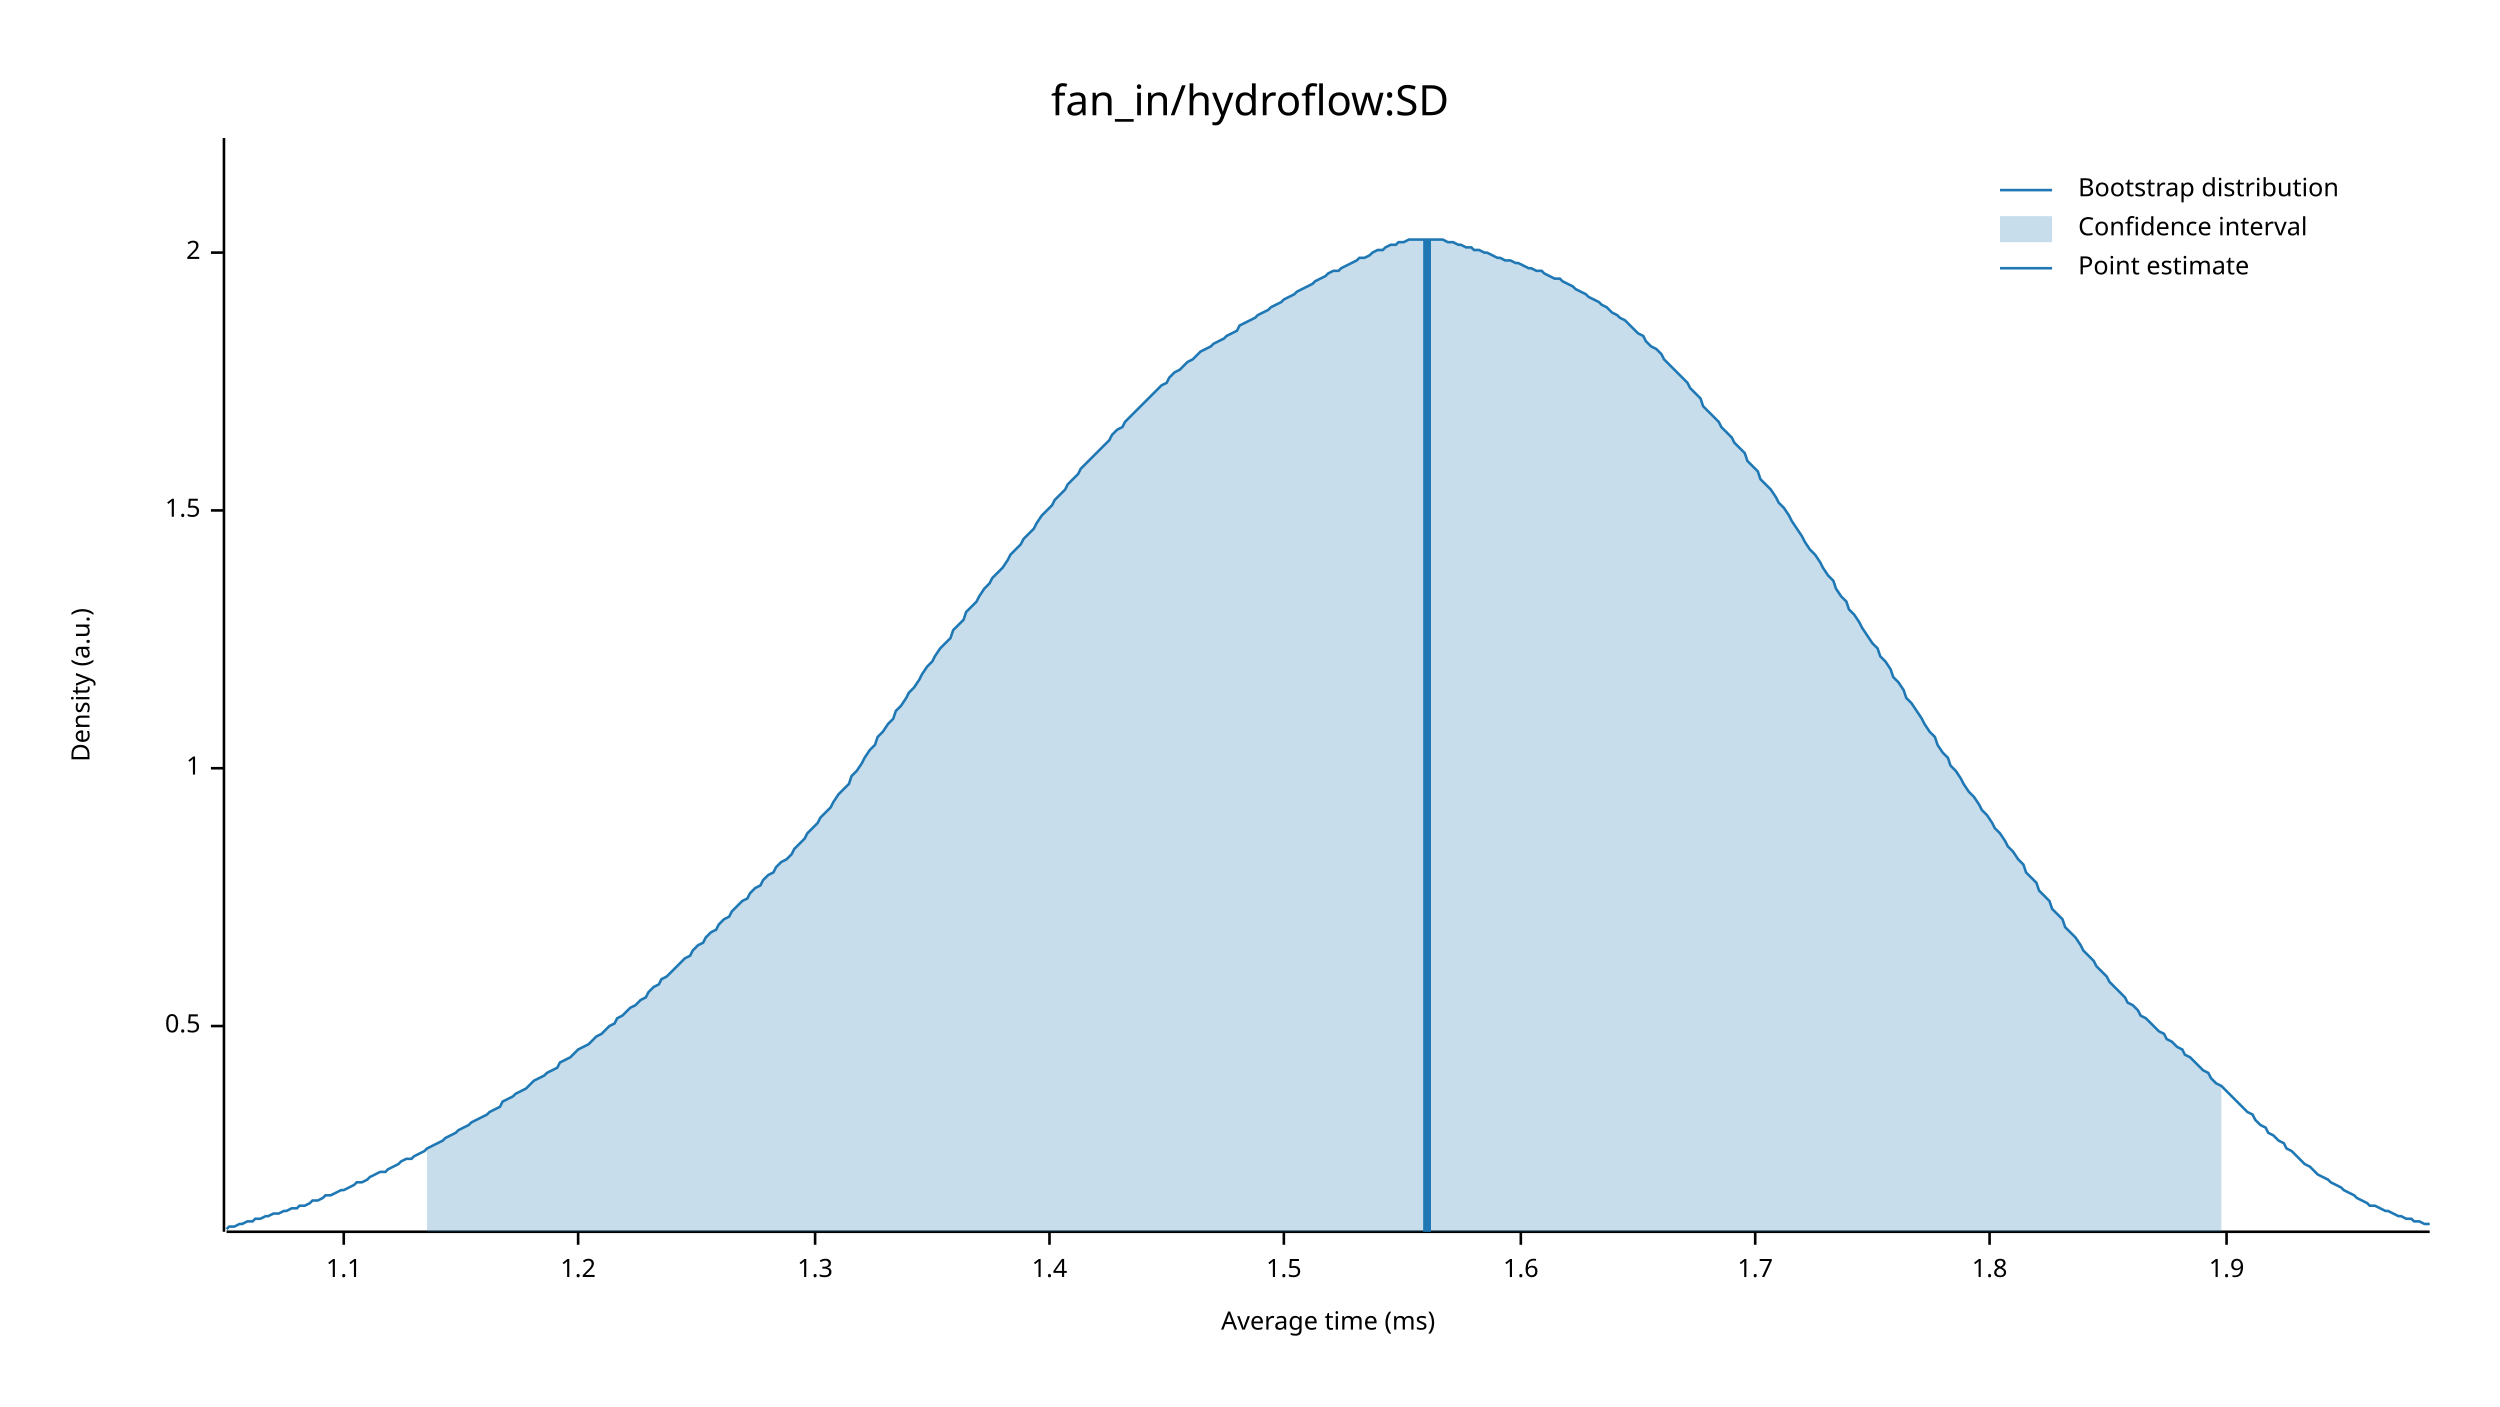
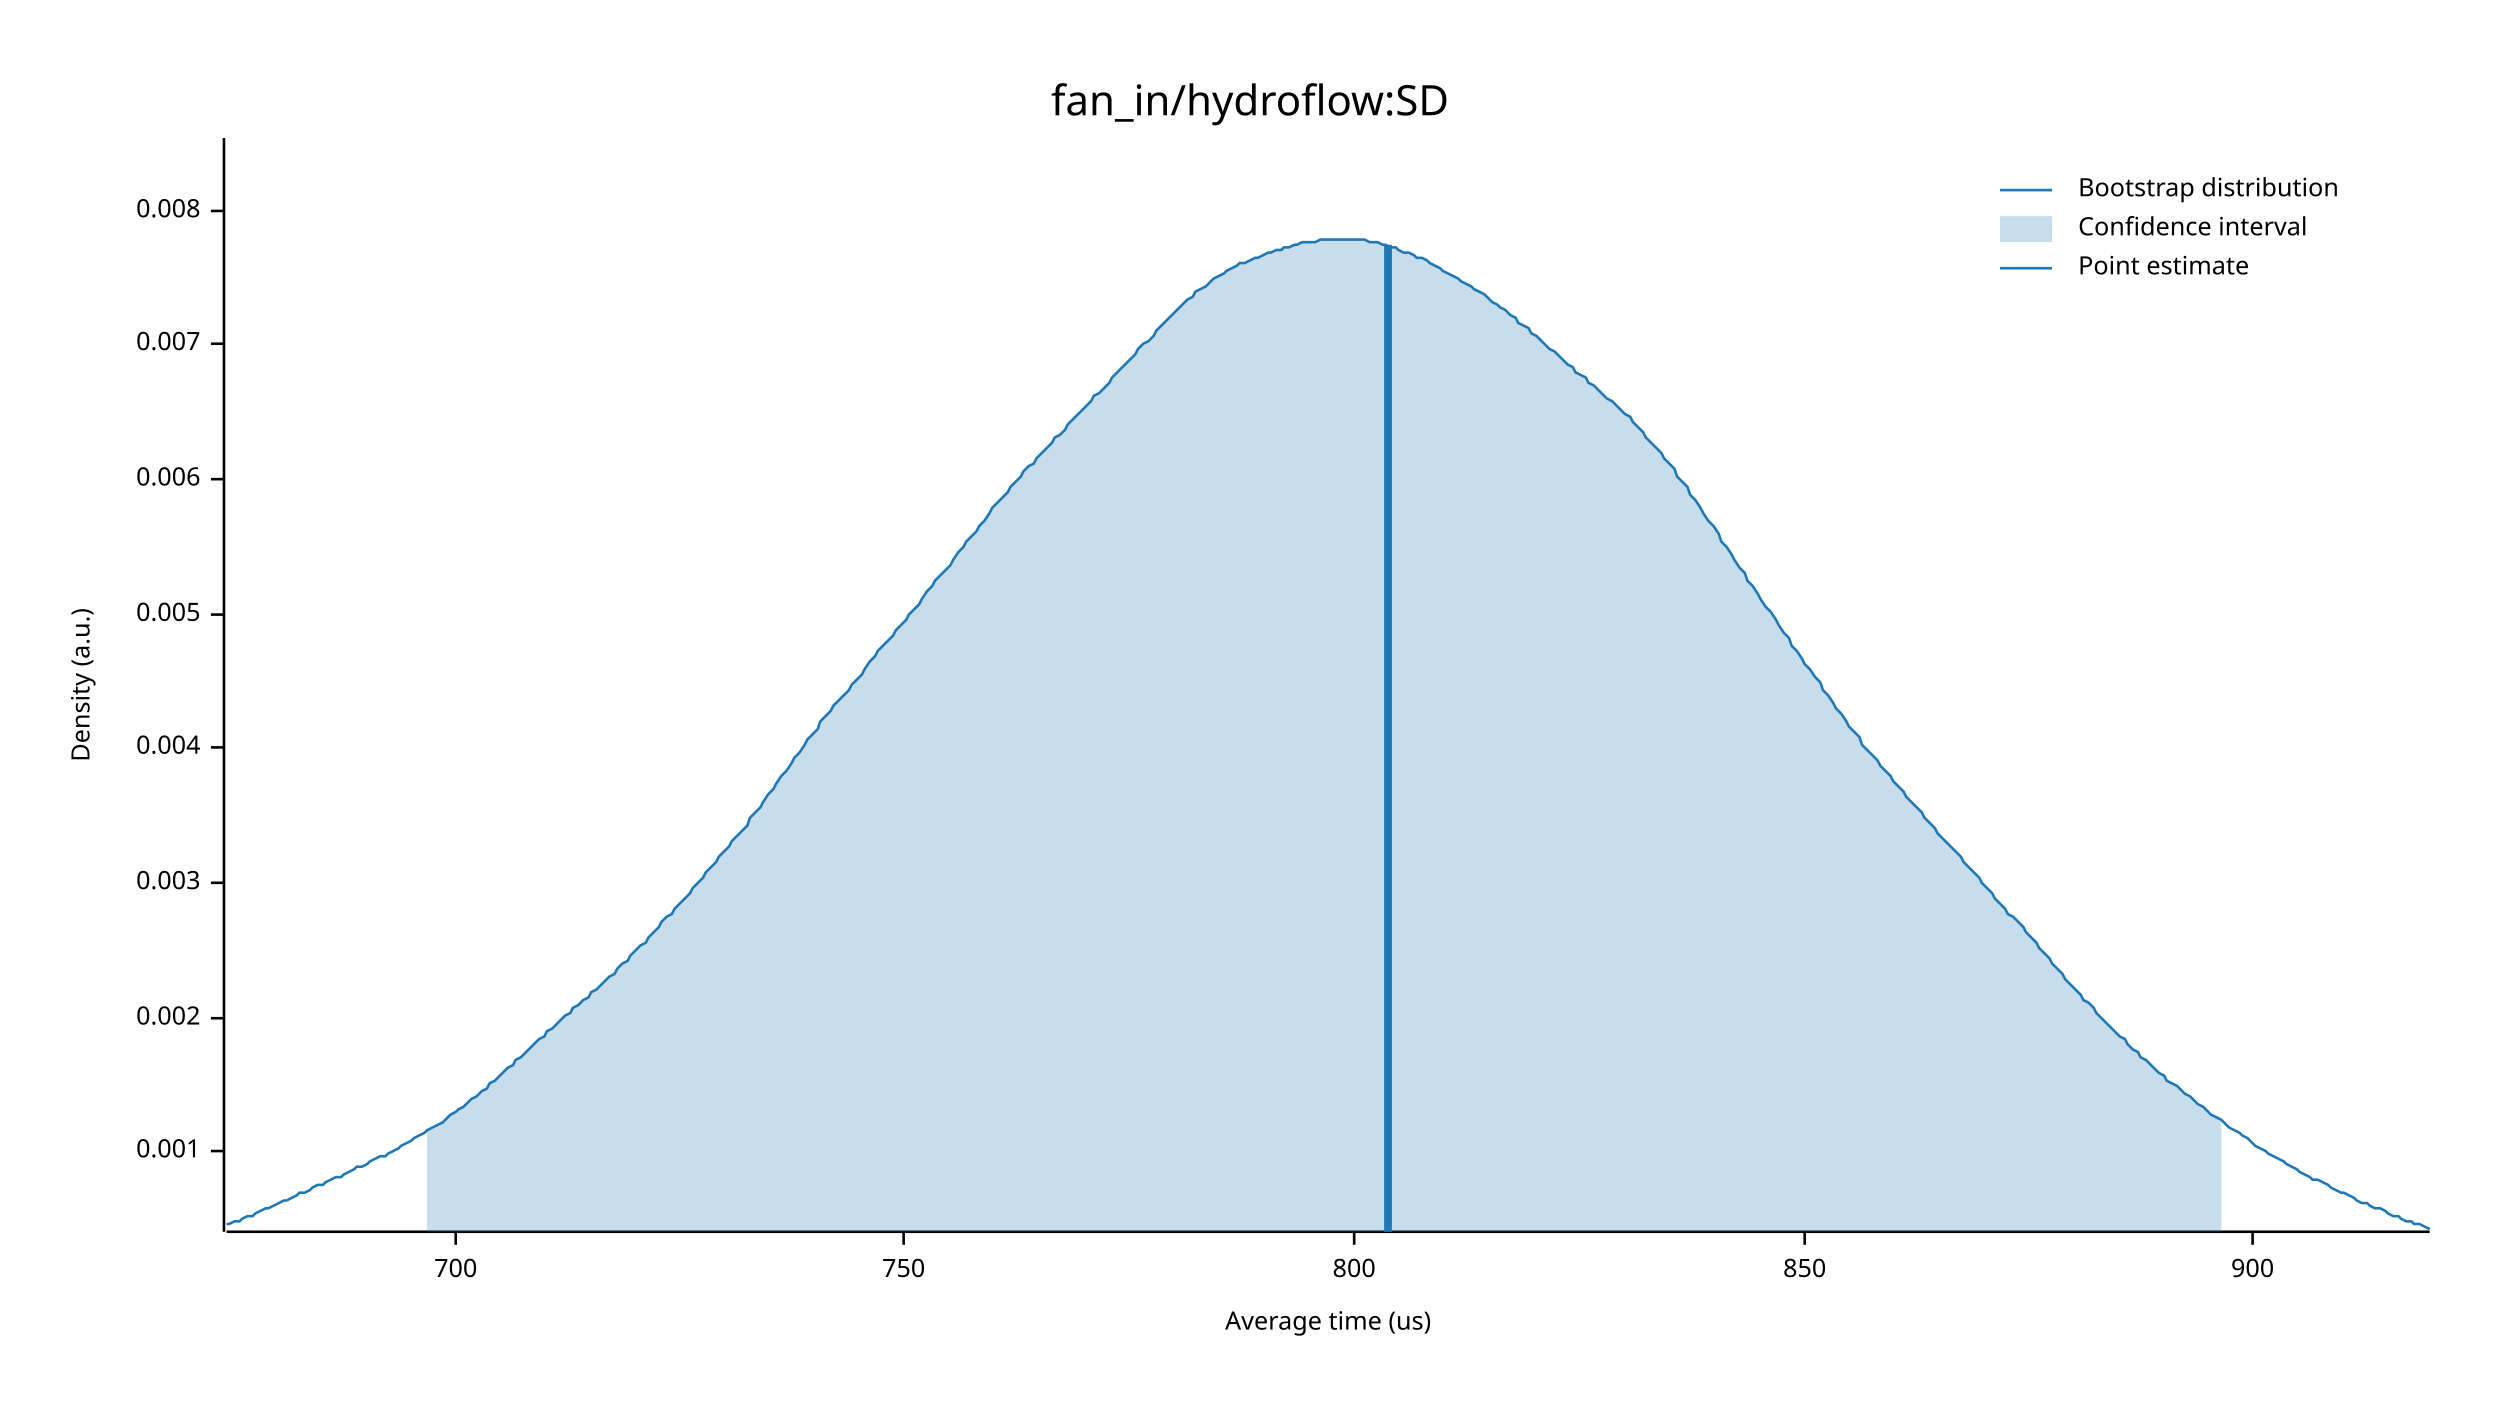
<svg xmlns="http://www.w3.org/2000/svg" width="960" height="540" viewBox="0 0 960 540">
  <text x="480" y="32" dy="0.76em" text-anchor="middle" font-family="sans-serif" font-size="16.129" opacity="1" fill="#000000">
fan_in/hydroflow:SD
</text>
  <text x="27" y="263" dy="0.76em" text-anchor="middle" font-family="sans-serif" font-size="9.677" opacity="1" fill="#000000" transform="rotate(270, 27, 263)">
Density (a.u.)
</text>
  <text x="510" y="513" dy="-0.5ex" text-anchor="middle" font-family="sans-serif" font-size="9.677" opacity="1" fill="#000000">
- Average time (ms)
+ Average time (us)
</text>
  <polyline fill="none" opacity="1" stroke="#000000" stroke-width="1" points="86,53 86,473 " />
-   <text x="77" y="394" dy="0.5ex" text-anchor="end" font-family="sans-serif" font-size="9.677" opacity="1" fill="#000000">
- 0.5
+   <text x="77" y="442" dy="0.5ex" text-anchor="end" font-family="sans-serif" font-size="9.677" opacity="1" fill="#000000">
+ 0.001
</text>
-   <polyline fill="none" opacity="1" stroke="#000000" stroke-width="1" points="81,394 86,394 " />
-   <text x="77" y="295" dy="0.5ex" text-anchor="end" font-family="sans-serif" font-size="9.677" opacity="1" fill="#000000">
- 1
+   <polyline fill="none" opacity="1" stroke="#000000" stroke-width="1" points="81,442 86,442 " />
+   <text x="77" y="391" dy="0.5ex" text-anchor="end" font-family="sans-serif" font-size="9.677" opacity="1" fill="#000000">
+ 0.002
</text>
-   <polyline fill="none" opacity="1" stroke="#000000" stroke-width="1" points="81,295 86,295 " />
-   <text x="77" y="196" dy="0.5ex" text-anchor="end" font-family="sans-serif" font-size="9.677" opacity="1" fill="#000000">
- 1.5
+   <polyline fill="none" opacity="1" stroke="#000000" stroke-width="1" points="81,391 86,391 " />
+   <text x="77" y="339" dy="0.5ex" text-anchor="end" font-family="sans-serif" font-size="9.677" opacity="1" fill="#000000">
+ 0.003
</text>
-   <polyline fill="none" opacity="1" stroke="#000000" stroke-width="1" points="81,196 86,196 " />
-   <text x="77" y="97" dy="0.5ex" text-anchor="end" font-family="sans-serif" font-size="9.677" opacity="1" fill="#000000">
- 2
+   <polyline fill="none" opacity="1" stroke="#000000" stroke-width="1" points="81,339 86,339 " />
+   <text x="77" y="287" dy="0.5ex" text-anchor="end" font-family="sans-serif" font-size="9.677" opacity="1" fill="#000000">
+ 0.004
</text>
-   <polyline fill="none" opacity="1" stroke="#000000" stroke-width="1" points="81,97 86,97 " />
+   <polyline fill="none" opacity="1" stroke="#000000" stroke-width="1" points="81,287 86,287 " />
+   <text x="77" y="236" dy="0.5ex" text-anchor="end" font-family="sans-serif" font-size="9.677" opacity="1" fill="#000000">
+ 0.005
+ </text>
+   <polyline fill="none" opacity="1" stroke="#000000" stroke-width="1" points="81,236 86,236 " />
+   <text x="77" y="184" dy="0.5ex" text-anchor="end" font-family="sans-serif" font-size="9.677" opacity="1" fill="#000000">
+ 0.006
+ </text>
+   <polyline fill="none" opacity="1" stroke="#000000" stroke-width="1" points="81,184 86,184 " />
+   <text x="77" y="132" dy="0.5ex" text-anchor="end" font-family="sans-serif" font-size="9.677" opacity="1" fill="#000000">
+ 0.007
+ </text>
+   <polyline fill="none" opacity="1" stroke="#000000" stroke-width="1" points="81,132 86,132 " />
+   <text x="77" y="81" dy="0.5ex" text-anchor="end" font-family="sans-serif" font-size="9.677" opacity="1" fill="#000000">
+ 0.008
+ </text>
+   <polyline fill="none" opacity="1" stroke="#000000" stroke-width="1" points="81,81 86,81 " />
  <polyline fill="none" opacity="1" stroke="#000000" stroke-width="1" points="87,473 933,473 " />
-   <text x="132" y="483" dy="0.76em" text-anchor="middle" font-family="sans-serif" font-size="9.677" opacity="1" fill="#000000">
- 1.1
+   <text x="175" y="483" dy="0.76em" text-anchor="middle" font-family="sans-serif" font-size="9.677" opacity="1" fill="#000000">
+ 700
</text>
-   <polyline fill="none" opacity="1" stroke="#000000" stroke-width="1" points="132,473 132,478 " />
-   <text x="222" y="483" dy="0.76em" text-anchor="middle" font-family="sans-serif" font-size="9.677" opacity="1" fill="#000000">
- 1.2
+   <polyline fill="none" opacity="1" stroke="#000000" stroke-width="1" points="175,473 175,478 " />
+   <text x="347" y="483" dy="0.76em" text-anchor="middle" font-family="sans-serif" font-size="9.677" opacity="1" fill="#000000">
+ 750
</text>
-   <polyline fill="none" opacity="1" stroke="#000000" stroke-width="1" points="222,473 222,478 " />
-   <text x="313" y="483" dy="0.76em" text-anchor="middle" font-family="sans-serif" font-size="9.677" opacity="1" fill="#000000">
- 1.3
+   <polyline fill="none" opacity="1" stroke="#000000" stroke-width="1" points="347,473 347,478 " />
+   <text x="520" y="483" dy="0.76em" text-anchor="middle" font-family="sans-serif" font-size="9.677" opacity="1" fill="#000000">
+ 800
</text>
-   <polyline fill="none" opacity="1" stroke="#000000" stroke-width="1" points="313,473 313,478 " />
-   <text x="403" y="483" dy="0.76em" text-anchor="middle" font-family="sans-serif" font-size="9.677" opacity="1" fill="#000000">
- 1.4
+   <polyline fill="none" opacity="1" stroke="#000000" stroke-width="1" points="520,473 520,478 " />
+   <text x="693" y="483" dy="0.76em" text-anchor="middle" font-family="sans-serif" font-size="9.677" opacity="1" fill="#000000">
+ 850
</text>
-   <polyline fill="none" opacity="1" stroke="#000000" stroke-width="1" points="403,473 403,478 " />
-   <text x="493" y="483" dy="0.76em" text-anchor="middle" font-family="sans-serif" font-size="9.677" opacity="1" fill="#000000">
- 1.5
+   <polyline fill="none" opacity="1" stroke="#000000" stroke-width="1" points="693,473 693,478 " />
+   <text x="865" y="483" dy="0.76em" text-anchor="middle" font-family="sans-serif" font-size="9.677" opacity="1" fill="#000000">
+ 900
</text>
-   <polyline fill="none" opacity="1" stroke="#000000" stroke-width="1" points="493,473 493,478 " />
-   <text x="584" y="483" dy="0.76em" text-anchor="middle" font-family="sans-serif" font-size="9.677" opacity="1" fill="#000000">
- 1.6
- </text>
-   <polyline fill="none" opacity="1" stroke="#000000" stroke-width="1" points="584,473 584,478 " />
-   <text x="674" y="483" dy="0.76em" text-anchor="middle" font-family="sans-serif" font-size="9.677" opacity="1" fill="#000000">
- 1.7
- </text>
-   <polyline fill="none" opacity="1" stroke="#000000" stroke-width="1" points="674,473 674,478 " />
-   <text x="764" y="483" dy="0.76em" text-anchor="middle" font-family="sans-serif" font-size="9.677" opacity="1" fill="#000000">
- 1.8
- </text>
-   <polyline fill="none" opacity="1" stroke="#000000" stroke-width="1" points="764,473 764,478 " />
-   <text x="855" y="483" dy="0.76em" text-anchor="middle" font-family="sans-serif" font-size="9.677" opacity="1" fill="#000000">
- 1.9
- </text>
-   <polyline fill="none" opacity="1" stroke="#000000" stroke-width="1" points="855,473 855,478 " />
-   <polyline fill="none" opacity="1" stroke="#1F78B4" stroke-width="1" points="87,472 88,471 90,471 92,470 93,470 95,469 97,469 98,468 100,468 102,467 103,467 105,466 107,466 109,465 110,465 112,464 114,464 115,463 117,463 119,462 120,461 122,461 124,460 125,459 127,459 129,458 131,457 132,457 134,456 136,455 137,454 139,454 141,453 142,452 144,451 146,450 148,450 149,449 151,448 153,447 154,446 156,445 158,445 159,444 161,443 163,442 164,441 166,440 168,439 170,438 171,437 173,436 175,435 176,434 178,433 180,432 181,431 183,430 185,429 187,428 188,427 190,426 192,425 193,423 195,422 197,421 198,420 200,419 202,418 203,417 205,415 207,414 209,413 210,412 212,411 214,410 215,408 217,407 219,406 220,405 222,403 224,402 226,401 227,400 229,398 231,397 232,396 234,394 236,393 237,391 239,390 241,388 242,387 244,386 246,384 248,383 249,381 251,379 253,378 254,376 256,375 258,373 259,372 261,370 263,368 265,367 266,365 268,363 270,362 271,360 273,358 275,357 276,355 278,353 280,352 281,350 283,348 285,346 287,345 288,343 290,341 292,340 293,338 295,336 297,335 298,333 300,331 302,330 304,328 305,326 307,324 309,322 310,320 312,318 314,316 315,314 317,312 319,310 320,308 322,305 324,303 326,301 327,298 329,296 331,293 332,291 334,288 336,286 337,283 339,281 341,278 343,276 344,273 346,271 348,268 349,266 351,264 353,261 354,259 356,256 358,254 359,252 361,249 363,247 365,245 366,242 368,240 370,238 371,235 373,233 375,231 376,229 378,226 380,224 381,222 383,220 385,218 387,215 388,213 390,211 392,209 393,207 395,205 397,203 398,201 400,198 402,196 404,194 405,192 407,190 409,188 410,186 412,184 414,182 415,180 417,178 419,176 420,175 422,173 424,171 426,169 427,167 429,165 431,164 432,162 434,160 436,158 437,157 439,155 441,153 443,151 444,150 446,148 448,147 449,145 451,143 453,142 454,141 456,139 458,138 459,137 461,135 463,134 465,133 466,132 468,131 470,130 471,129 473,128 475,127 476,125 478,124 480,123 482,122 483,121 485,120 487,119 488,118 490,117 492,116 493,115 495,114 497,113 498,112 500,111 502,110 504,109 505,108 507,107 509,106 510,105 512,104 514,104 515,103 517,102 519,101 521,100 522,99 524,99 526,98 527,97 529,96 531,96 532,95 534,94 536,94 537,93 539,93 541,92 543,92 544,92 546,92 548,92 549,92 551,92 553,92 554,92 556,93 558,93 560,94 561,94 563,95 565,95 566,96 568,96 570,97 571,97 573,98 575,99 576,99 578,100 580,100 582,101 583,101 585,102 587,103 588,103 590,104 592,104 593,105 595,106 597,107 599,107 600,108 602,109 604,110 605,111 607,112 609,113 610,114 612,115 614,116 615,117 617,118 619,120 621,121 622,122 624,123 626,125 627,126 629,128 631,129 632,131 634,133 636,134 638,136 639,138 641,140 643,142 644,143 646,145 648,147 649,149 651,151 653,153 654,156 656,158 658,160 660,162 661,164 663,166 665,168 666,170 668,172 670,174 671,177 673,179 675,181 676,184 678,186 680,188 682,191 683,193 685,195 687,198 688,200 690,203 692,206 693,208 695,211 697,213 699,216 700,218 702,221 704,223 705,226 707,229 709,231 710,234 712,236 714,239 715,241 717,244 719,247 721,249 722,252 724,254 726,257 727,260 729,262 731,265 732,268 734,270 736,273 738,276 739,278 741,281 743,283 744,286 746,289 748,291 749,294 751,296 753,299 754,301 756,304 758,306 760,309 761,311 763,313 765,316 766,318 768,320 770,323 771,325 773,327 775,330 777,332 778,335 780,337 782,339 783,342 785,344 787,346 788,349 790,351 792,353 793,356 795,358 797,360 799,363 800,365 802,367 804,369 805,371 807,373 809,375 810,377 812,379 814,381 816,383 817,385 819,386 821,388 822,390 824,391 826,393 827,394 829,396 831,397 832,399 834,400 836,402 838,403 839,405 841,406 843,408 844,409 846,411 848,412 849,414 851,416 853,417 855,419 856,420 858,422 860,424 861,425 863,427 865,428 866,430 868,432 870,433 871,435 873,436 875,438 877,439 878,441 880,442 882,444 883,445 885,447 887,448 888,449 890,451 892,452 894,453 895,454 897,455 899,456 900,457 902,458 904,459 905,460 907,461 909,462 910,463 912,463 914,464 916,465 917,465 919,466 921,467 922,467 924,468 926,468 927,469 929,469 931,470 933,470 " />
-   <polygon opacity="0.25" fill="#1F78B4" points="164,441 166,440 168,439 170,438 171,437 173,436 175,435 176,434 178,433 180,432 181,431 183,430 185,429 187,428 188,427 190,426 192,425 193,423 195,422 197,421 198,420 200,419 202,418 203,417 205,415 207,414 209,413 210,412 212,411 214,410 215,408 217,407 219,406 220,405 222,403 224,402 226,401 227,400 229,398 231,397 232,396 234,394 236,393 237,391 239,390 241,388 242,387 244,386 246,384 248,383 249,381 251,379 253,378 254,376 256,375 258,373 259,372 261,370 263,368 265,367 266,365 268,363 270,362 271,360 273,358 275,357 276,355 278,353 280,352 281,350 283,348 285,346 287,345 288,343 290,341 292,340 293,338 295,336 297,335 298,333 300,331 302,330 304,328 305,326 307,324 309,322 310,320 312,318 314,316 315,314 317,312 319,310 320,308 322,305 324,303 326,301 327,298 329,296 331,293 332,291 334,288 336,286 337,283 339,281 341,278 343,276 344,273 346,271 348,268 349,266 351,264 353,261 354,259 356,256 358,254 359,252 361,249 363,247 365,245 366,242 368,240 370,238 371,235 373,233 375,231 376,229 378,226 380,224 381,222 383,220 385,218 387,215 388,213 390,211 392,209 393,207 395,205 397,203 398,201 400,198 402,196 404,194 405,192 407,190 409,188 410,186 412,184 414,182 415,180 417,178 419,176 420,175 422,173 424,171 426,169 427,167 429,165 431,164 432,162 434,160 436,158 437,157 439,155 441,153 443,151 444,150 446,148 448,147 449,145 451,143 453,142 454,141 456,139 458,138 459,137 461,135 463,134 465,133 466,132 468,131 470,130 471,129 473,128 475,127 476,125 478,124 480,123 482,122 483,121 485,120 487,119 488,118 490,117 492,116 493,115 495,114 497,113 498,112 500,111 502,110 504,109 505,108 507,107 509,106 510,105 512,104 514,104 515,103 517,102 519,101 521,100 522,99 524,99 526,98 527,97 529,96 531,96 532,95 534,94 536,94 537,93 539,93 541,92 543,92 544,92 546,92 548,92 549,92 551,92 553,92 554,92 556,93 558,93 560,94 561,94 563,95 565,95 566,96 568,96 570,97 571,97 573,98 575,99 576,99 578,100 580,100 582,101 583,101 585,102 587,103 588,103 590,104 592,104 593,105 595,106 597,107 599,107 600,108 602,109 604,110 605,111 607,112 609,113 610,114 612,115 614,116 615,117 617,118 619,120 621,121 622,122 624,123 626,125 627,126 629,128 631,129 632,131 634,133 636,134 638,136 639,138 641,140 643,142 644,143 646,145 648,147 649,149 651,151 653,153 654,156 656,158 658,160 660,162 661,164 663,166 665,168 666,170 668,172 670,174 671,177 673,179 675,181 676,184 678,186 680,188 682,191 683,193 685,195 687,198 688,200 690,203 692,206 693,208 695,211 697,213 699,216 700,218 702,221 704,223 705,226 707,229 709,231 710,234 712,236 714,239 715,241 717,244 719,247 721,249 722,252 724,254 726,257 727,260 729,262 731,265 732,268 734,270 736,273 738,276 739,278 741,281 743,283 744,286 746,289 748,291 749,294 751,296 753,299 754,301 756,304 758,306 760,309 761,311 763,313 765,316 766,318 768,320 770,323 771,325 773,327 775,330 777,332 778,335 780,337 782,339 783,342 785,344 787,346 788,349 790,351 792,353 793,356 795,358 797,360 799,363 800,365 802,367 804,369 805,371 807,373 809,375 810,377 812,379 814,381 816,383 817,385 819,386 821,388 822,390 824,391 826,393 827,394 829,396 831,397 832,399 834,400 836,402 838,403 839,405 841,406 843,408 844,409 846,411 848,412 849,414 851,416 853,417 853,473 164,473 " />
-   <polyline fill="none" opacity="1" stroke="#1F78B4" stroke-width="3" points="548,473 548,92 " />
+   <polyline fill="none" opacity="1" stroke="#000000" stroke-width="1" points="865,473 865,478 " />
+   <polyline fill="none" opacity="1" stroke="#1F78B4" stroke-width="1" points="87,470 88,470 90,469 92,469 93,468 95,467 97,467 98,466 100,465 102,464 103,464 105,463 107,462 109,461 110,461 112,460 114,459 115,458 117,458 119,457 120,456 122,455 124,455 125,454 127,453 129,452 131,452 132,451 134,450 136,449 137,448 139,448 141,447 142,446 144,445 146,444 148,444 149,443 151,442 153,441 154,440 156,439 158,438 159,437 161,436 163,435 164,434 166,433 168,432 170,431 171,430 173,428 175,427 176,426 178,425 180,423 181,422 183,421 185,419 187,418 188,416 190,415 192,413 193,412 195,410 197,409 198,407 200,406 202,404 203,403 205,401 207,399 209,398 210,396 212,395 214,393 215,392 217,390 219,389 220,387 222,386 224,384 226,383 227,381 229,380 231,378 232,377 234,375 236,374 237,372 239,370 241,369 242,367 244,365 246,363 248,362 249,360 251,358 253,356 254,354 256,352 258,351 259,349 261,347 263,345 265,343 266,341 268,339 270,337 271,335 273,333 275,331 276,329 278,327 280,325 281,323 283,321 285,319 287,317 288,314 290,312 292,310 293,308 295,305 297,303 298,301 300,298 302,296 304,293 305,291 307,289 309,286 310,284 312,282 314,280 315,277 317,275 319,273 320,271 322,269 324,267 326,265 327,263 329,261 331,259 332,257 334,254 336,252 337,250 339,248 341,246 343,244 344,242 346,240 348,238 349,236 351,234 353,232 354,230 356,227 358,225 359,223 361,221 363,219 365,217 366,215 368,212 370,210 371,208 373,206 375,204 376,202 378,200 380,197 381,195 383,193 385,191 387,189 388,187 390,185 392,183 393,181 395,179 397,178 398,176 400,174 402,172 404,170 405,168 407,167 409,165 410,163 412,161 414,159 415,158 417,156 419,154 420,152 422,151 424,149 426,147 427,145 429,143 431,141 432,140 434,138 436,136 437,134 439,132 441,131 443,129 444,127 446,125 448,123 449,122 451,120 453,118 454,117 456,115 458,114 459,112 461,111 463,110 465,108 466,107 468,106 470,105 471,104 473,103 475,102 476,101 478,101 480,100 482,99 483,99 485,98 487,97 488,97 490,96 492,96 493,95 495,95 497,94 498,94 500,93 502,93 504,93 505,93 507,92 509,92 510,92 512,92 514,92 515,92 517,92 519,92 521,92 522,92 524,92 526,93 527,93 529,93 531,94 532,94 534,95 536,95 537,96 539,97 541,97 543,98 544,99 546,99 548,100 549,101 551,102 553,103 554,104 556,105 558,106 560,107 561,108 563,109 565,110 566,111 568,112 570,113 571,114 573,116 575,117 576,118 578,119 580,121 582,122 583,124 585,125 587,126 588,128 590,129 592,131 593,132 595,134 597,135 599,137 600,138 602,140 604,141 605,143 607,144 609,145 610,147 612,148 614,150 615,151 617,153 619,154 621,156 622,157 624,159 626,160 627,162 629,164 631,166 632,168 634,170 636,172 638,174 639,176 641,178 643,180 644,183 646,185 648,187 649,190 651,192 653,195 654,197 656,200 658,202 660,205 661,208 663,210 665,213 666,215 668,218 670,220 671,223 673,225 675,228 676,230 678,233 680,235 682,238 683,240 685,243 687,245 688,248 690,250 692,253 693,255 695,257 697,260 699,262 700,265 702,267 704,270 705,272 707,274 709,277 710,279 712,281 714,283 715,286 717,288 719,290 721,292 722,294 724,296 726,298 727,300 729,302 731,304 732,306 734,308 736,310 738,312 739,314 741,316 743,318 744,320 746,322 748,324 749,325 751,327 753,329 754,331 756,333 758,335 760,337 761,339 763,341 765,343 766,345 768,347 770,349 771,351 773,352 775,354 777,356 778,358 780,360 782,362 783,364 785,366 787,368 788,370 790,372 792,374 793,376 795,378 797,380 799,382 800,384 802,385 804,387 805,389 807,391 809,393 810,394 812,396 814,398 816,399 817,401 819,403 821,404 822,406 824,407 826,409 827,410 829,412 831,413 832,415 834,416 836,417 838,419 839,420 841,421 843,423 844,424 846,425 848,427 849,428 851,429 853,430 855,432 856,433 858,434 860,435 861,436 863,437 865,439 866,440 868,441 870,442 871,443 873,444 875,445 877,446 878,447 880,448 882,449 883,450 885,451 887,452 888,453 890,453 892,454 894,455 895,456 897,457 899,458 900,458 902,459 904,460 905,461 907,462 909,462 910,463 912,464 914,464 916,465 917,466 919,467 921,467 922,468 924,469 926,469 927,470 929,470 931,471 933,472 " />
+   <polygon opacity="0.25" fill="#1F78B4" points="164,434 166,433 168,432 170,431 171,430 173,428 175,427 176,426 178,425 180,423 181,422 183,421 185,419 187,418 188,416 190,415 192,413 193,412 195,410 197,409 198,407 200,406 202,404 203,403 205,401 207,399 209,398 210,396 212,395 214,393 215,392 217,390 219,389 220,387 222,386 224,384 226,383 227,381 229,380 231,378 232,377 234,375 236,374 237,372 239,370 241,369 242,367 244,365 246,363 248,362 249,360 251,358 253,356 254,354 256,352 258,351 259,349 261,347 263,345 265,343 266,341 268,339 270,337 271,335 273,333 275,331 276,329 278,327 280,325 281,323 283,321 285,319 287,317 288,314 290,312 292,310 293,308 295,305 297,303 298,301 300,298 302,296 304,293 305,291 307,289 309,286 310,284 312,282 314,280 315,277 317,275 319,273 320,271 322,269 324,267 326,265 327,263 329,261 331,259 332,257 334,254 336,252 337,250 339,248 341,246 343,244 344,242 346,240 348,238 349,236 351,234 353,232 354,230 356,227 358,225 359,223 361,221 363,219 365,217 366,215 368,212 370,210 371,208 373,206 375,204 376,202 378,200 380,197 381,195 383,193 385,191 387,189 388,187 390,185 392,183 393,181 395,179 397,178 398,176 400,174 402,172 404,170 405,168 407,167 409,165 410,163 412,161 414,159 415,158 417,156 419,154 420,152 422,151 424,149 426,147 427,145 429,143 431,141 432,140 434,138 436,136 437,134 439,132 441,131 443,129 444,127 446,125 448,123 449,122 451,120 453,118 454,117 456,115 458,114 459,112 461,111 463,110 465,108 466,107 468,106 470,105 471,104 473,103 475,102 476,101 478,101 480,100 482,99 483,99 485,98 487,97 488,97 490,96 492,96 493,95 495,95 497,94 498,94 500,93 502,93 504,93 505,93 507,92 509,92 510,92 512,92 514,92 515,92 517,92 519,92 521,92 522,92 524,92 526,93 527,93 529,93 531,94 532,94 534,95 536,95 537,96 539,97 541,97 543,98 544,99 546,99 548,100 549,101 551,102 553,103 554,104 556,105 558,106 560,107 561,108 563,109 565,110 566,111 568,112 570,113 571,114 573,116 575,117 576,118 578,119 580,121 582,122 583,124 585,125 587,126 588,128 590,129 592,131 593,132 595,134 597,135 599,137 600,138 602,140 604,141 605,143 607,144 609,145 610,147 612,148 614,150 615,151 617,153 619,154 621,156 622,157 624,159 626,160 627,162 629,164 631,166 632,168 634,170 636,172 638,174 639,176 641,178 643,180 644,183 646,185 648,187 649,190 651,192 653,195 654,197 656,200 658,202 660,205 661,208 663,210 665,213 666,215 668,218 670,220 671,223 673,225 675,228 676,230 678,233 680,235 682,238 683,240 685,243 687,245 688,248 690,250 692,253 693,255 695,257 697,260 699,262 700,265 702,267 704,270 705,272 707,274 709,277 710,279 712,281 714,283 715,286 717,288 719,290 721,292 722,294 724,296 726,298 727,300 729,302 731,304 732,306 734,308 736,310 738,312 739,314 741,316 743,318 744,320 746,322 748,324 749,325 751,327 753,329 754,331 756,333 758,335 760,337 761,339 763,341 765,343 766,345 768,347 770,349 771,351 773,352 775,354 777,356 778,358 780,360 782,362 783,364 785,366 787,368 788,370 790,372 792,374 793,376 795,378 797,380 799,382 800,384 802,385 804,387 805,389 807,391 809,393 810,394 812,396 814,398 816,399 817,401 819,403 821,404 822,406 824,407 826,409 827,410 829,412 831,413 832,415 834,416 836,417 838,419 839,420 841,421 843,423 844,424 846,425 848,427 849,428 851,429 853,430 853,473 164,473 " />
+   <polyline fill="none" opacity="1" stroke="#1F78B4" stroke-width="3" points="533,473 533,94 " />
  <text x="798" y="68" dy="0.76em" text-anchor="start" font-family="sans-serif" font-size="9.677" opacity="1" fill="#000000">
Bootstrap distribution
</text>
  <text x="798" y="83" dy="0.76em" text-anchor="start" font-family="sans-serif" font-size="9.677" opacity="1" fill="#000000">
Confidence interval
</text>
  <text x="798" y="98" dy="0.76em" text-anchor="start" font-family="sans-serif" font-size="9.677" opacity="1" fill="#000000">
Point estimate
</text>
  <polyline fill="none" opacity="1" stroke="#1F78B4" stroke-width="1" points="768,73 788,73 " />
  <rect x="768" y="83" width="20" height="10" opacity="0.25" fill="#1F78B4" stroke="none" />
  <polyline fill="none" opacity="1" stroke="#1F78B4" stroke-width="1" points="768,103 788,103 " />
</svg>
